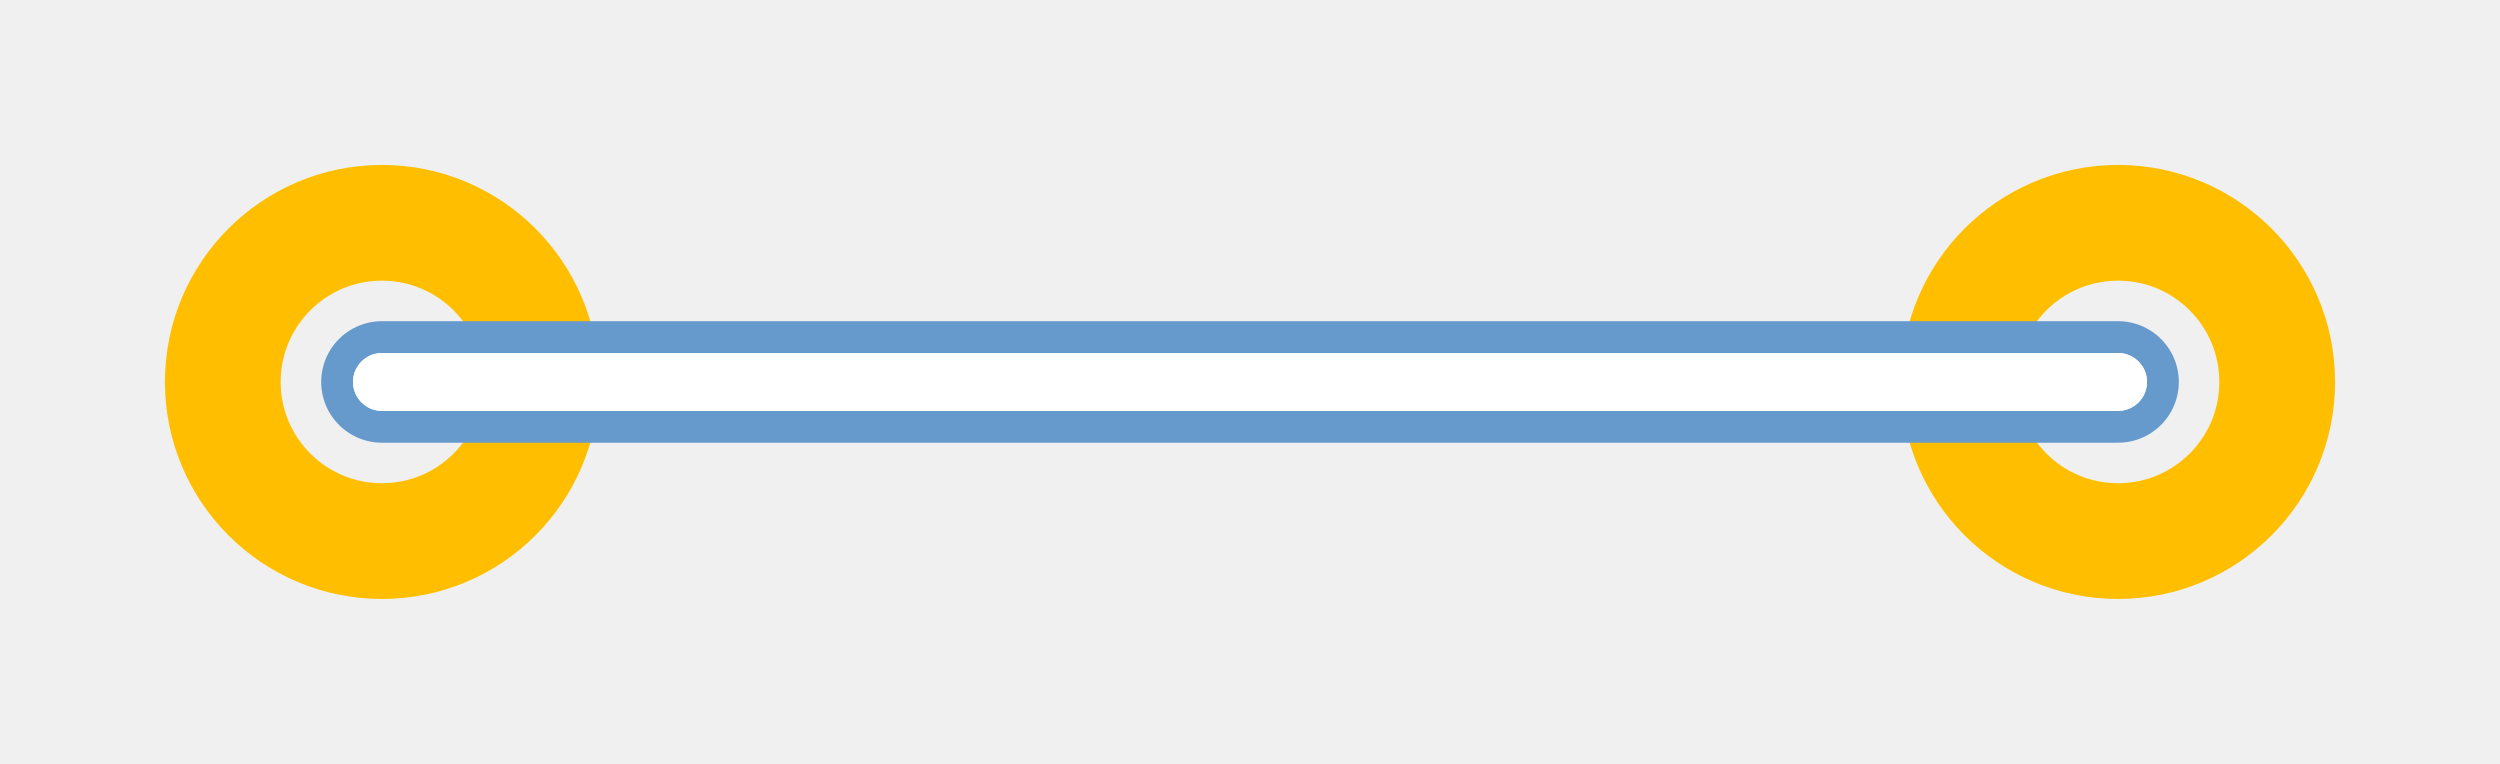
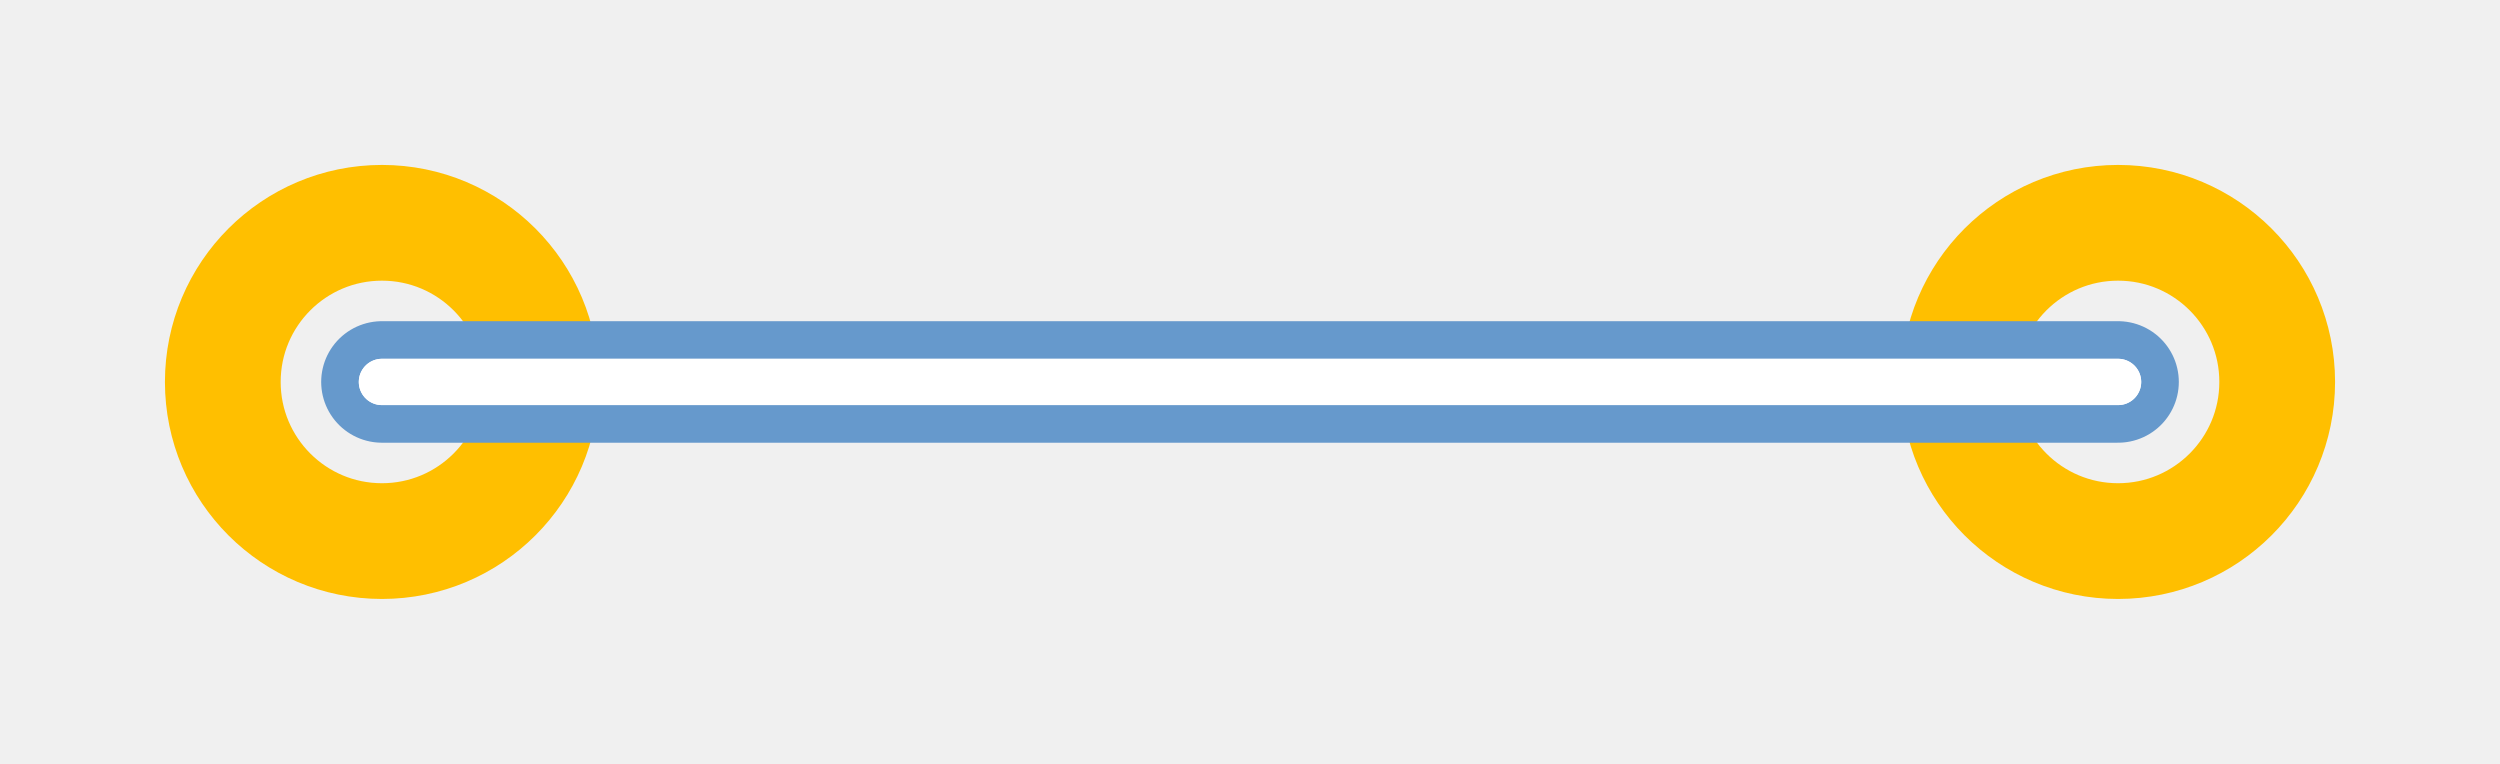
<svg xmlns="http://www.w3.org/2000/svg" width="0.432in" version="1.2" height="0.132in" viewBox="0 0 432 132" baseProfile="tiny">
  <g id="copper0">
    <g id="copper1">
      <circle fill="none" cx="66" cy="66" stroke="rgb(255, 191, 0)" r="27.5" id="connector0pad" stroke-width="20" />
      <circle fill="none" cx="366" cy="66" stroke="rgb(255, 191, 0)" r="27.5" id="connector1pad" stroke-width="20" />
    </g>
  </g>
  <line id="partimage" style="stroke-linecap: round" stroke="#6699cc" x1="66" y1="66" x2="366" y2="66" stroke-width="21" />
-   <line id="silkscreen" style="stroke-linecap: round" stroke="#ffffff" x1="66" y1="66" x2="366" y2="66" stroke-width="10" />
-   <line id="silkscreen0" style="stroke-linecap: round" stroke="#ffffff" x1="66" y1="66" x2="366" y2="66" stroke-width="10" />
+   <line id="silkscreen" style="stroke-linecap: round" stroke="#ffffff" x1="66" y1="66" x2="366" y2="66" stroke-width="8" />
+   <line id="silkscreen0" style="stroke-linecap: round" stroke="#ffffff" x1="66" y1="66" x2="366" y2="66" stroke-width="8" />
</svg>
